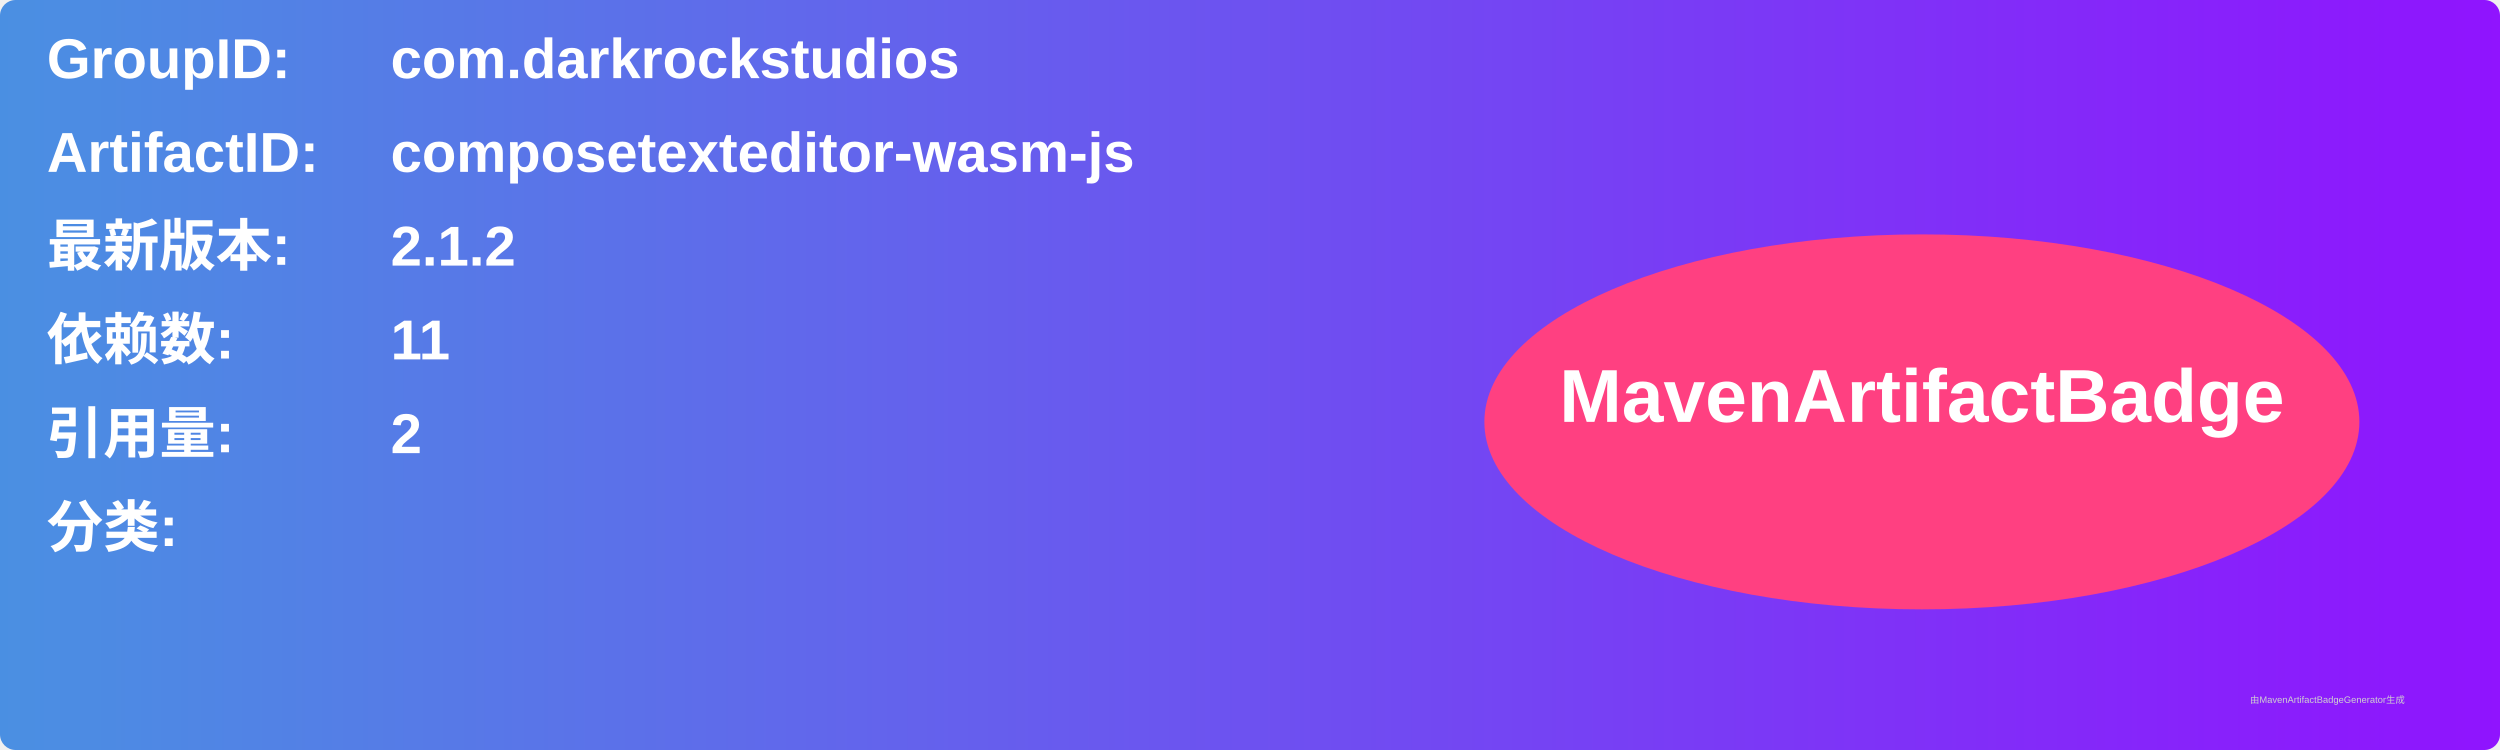
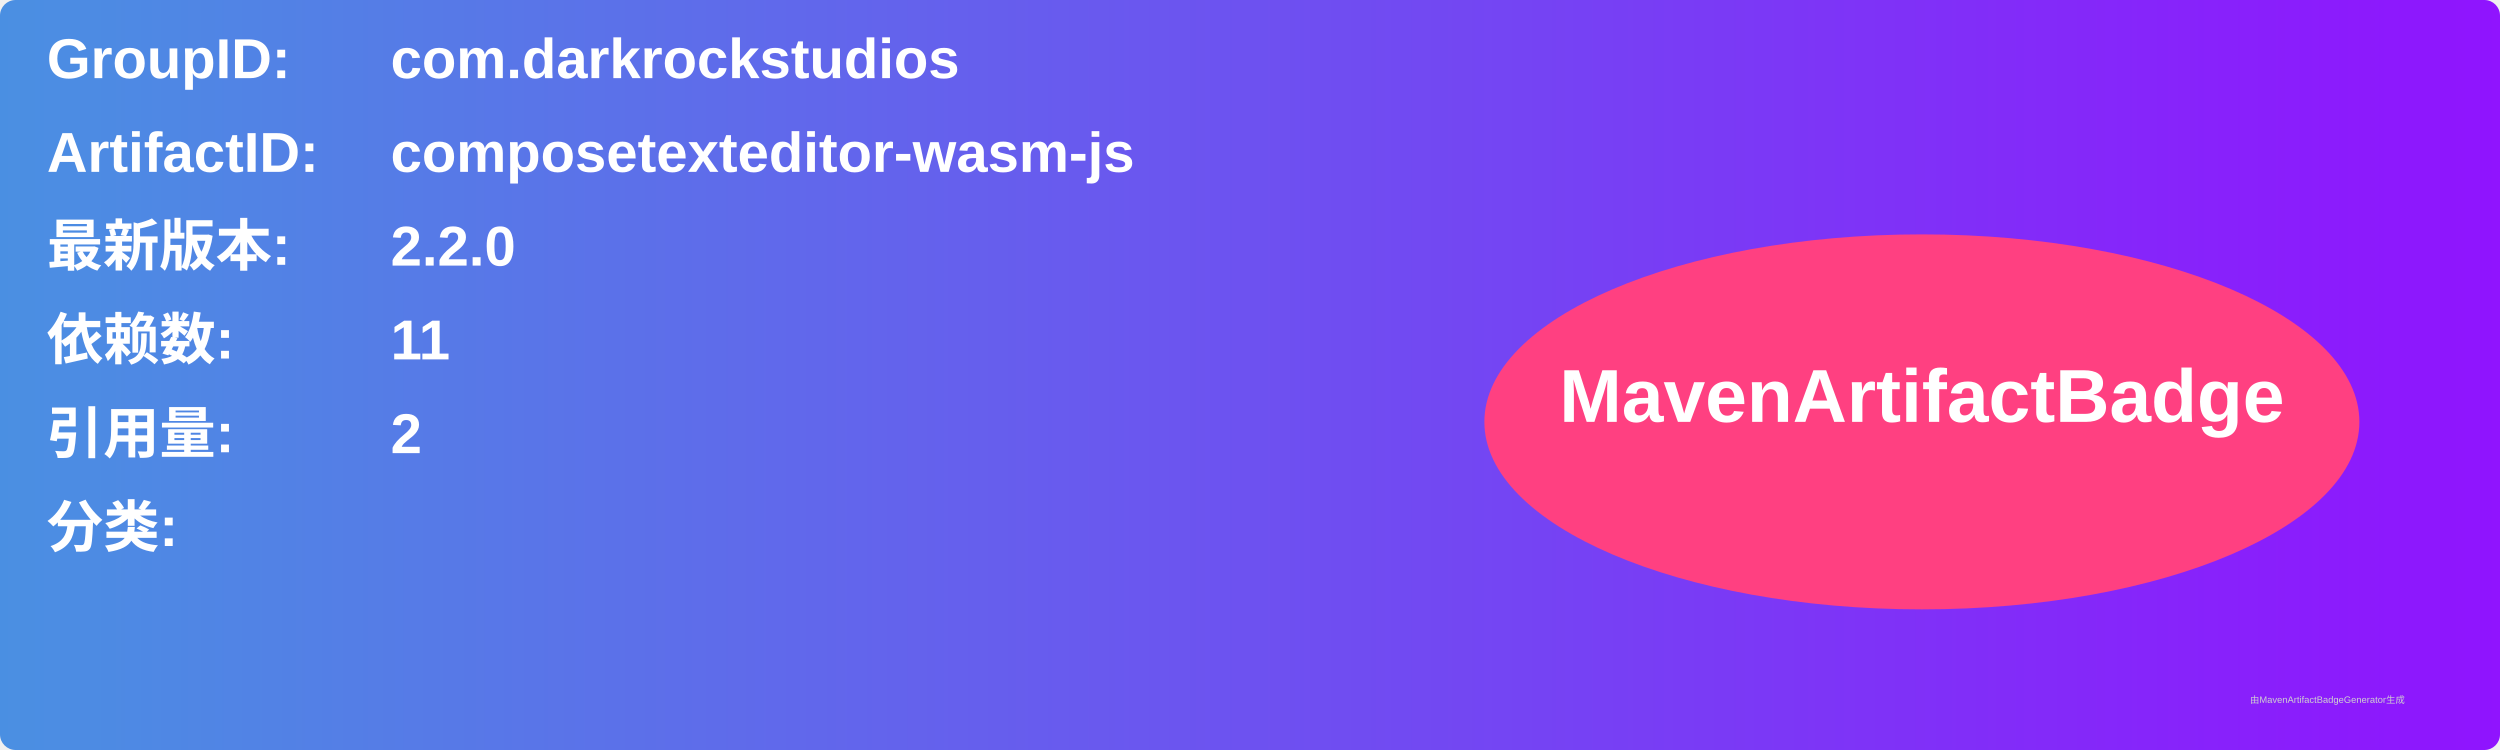
<svg xmlns="http://www.w3.org/2000/svg" width="800" height="240" viewBox="0 0 800 240">
  <linearGradient id="grad" x1="0%" y1="0%" x2="100%" y2="0%">
    <stop offset="0%" stop-color="#4a90e2" />
    <stop offset="100%" stop-color="#9013fe" />
  </linearGradient>
  <rect width="100%" height="100%" rx="5" ry="5" fill="url(#grad)" />
  <g transform="translate(15, 15)">
    <text x="0" y="10" font-family="Arial" font-size="18" fill="white" font-weight="bold" width="260">GroupID:</text>
    <text x="110" y="10" font-family="Arial" font-size="18" fill="white" font-weight="bold" width="460">com.darkrockstudios</text>
    <text x="0" y="40" font-family="Arial" font-size="18" fill="white" font-weight="bold" width="260">ArtifactID:</text>
    <text x="110" y="40" font-family="Arial" font-size="18" fill="white" font-weight="bold" width="460">composetexteditor-wasm-js</text>
    <text x="0" y="70" font-family="Arial" font-size="18" fill="white" font-weight="bold">最新版本:</text>
    <text x="110" y="70" font-family="Arial" font-size="18" fill="white" font-weight="bold">
-       <tspan font-weight="bold">2.1.2</tspan>
+       <tspan font-weight="bold">2.2.0</tspan>
    </text>
    <text x="0" y="100" font-family="Arial" font-size="18" fill="white" font-weight="bold">依赖数: </text>
    <text x="110" y="100" font-family="Arial" font-size="18" fill="white">
      <tspan font-weight="bold">11</tspan>
    </text>
    <text x="0" y="130" font-family="Arial" font-size="18" fill="white" font-weight="bold">引用量: </text>
    <text x="110" y="130" font-family="Arial" font-size="18" fill="white">
      <tspan font-weight="bold">2</tspan>
    </text>
    <text x="0" y="160" font-family="Arial" font-size="18" fill="white" font-weight="bold">分类:</text>
    <text x="10" y="190" font-family="Arial" font-size="10" fill="white">
      <tspan font-weight="bold" />
    </text>
    <ellipse cx="600" cy="120" rx="140" ry="60" fill="#ff4081" />
    <text x="600" y="120" text-anchor="middle" font-family="Arial" font-size="24" fill="white" font-weight="bold">MavenArtifactBadge</text>
  </g>
  <text x="720" y="225" font-family="Arial" font-size="3" fill="#d0d0d0">由MavenArtifactBadgeGenerator生成</text>
</svg>
